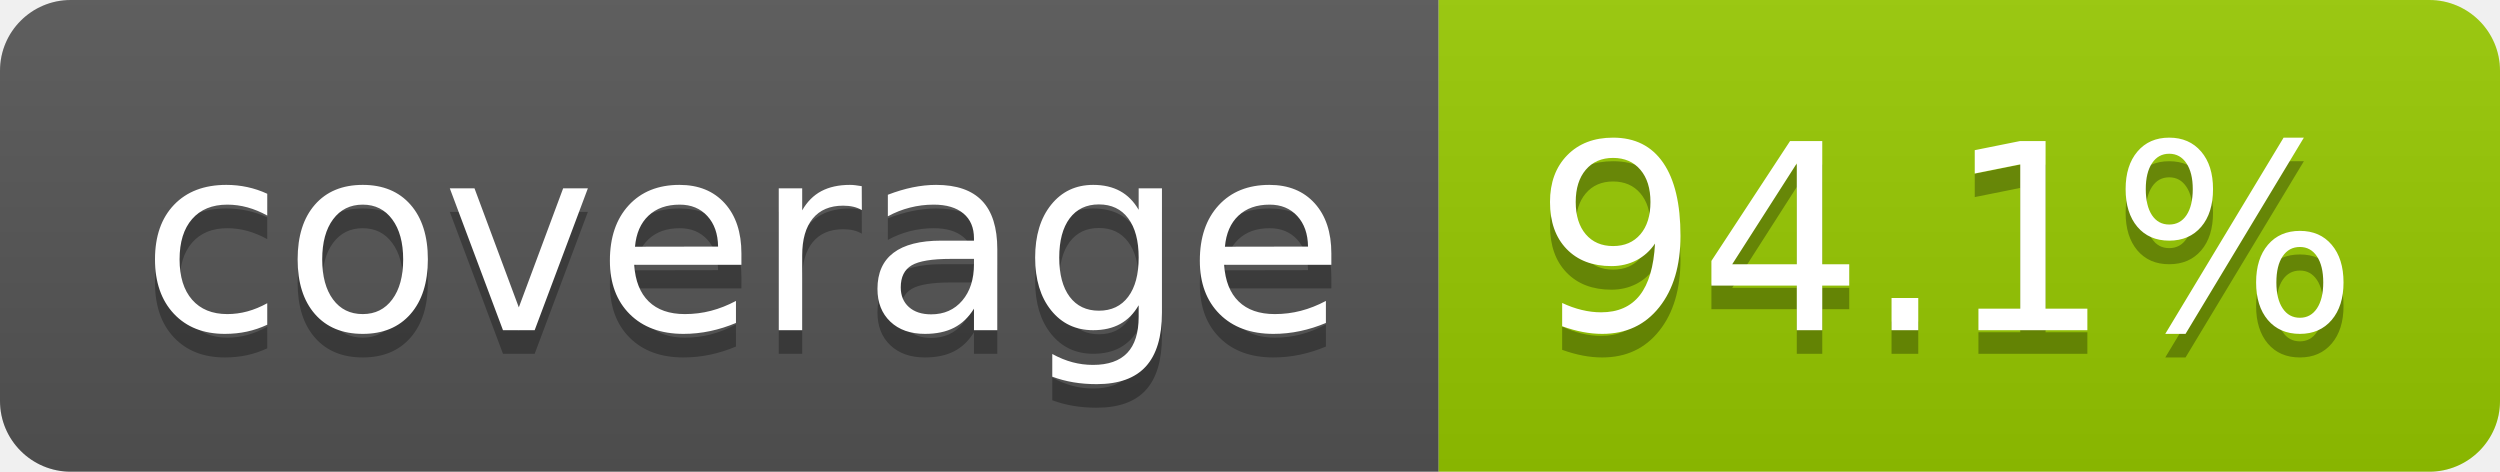
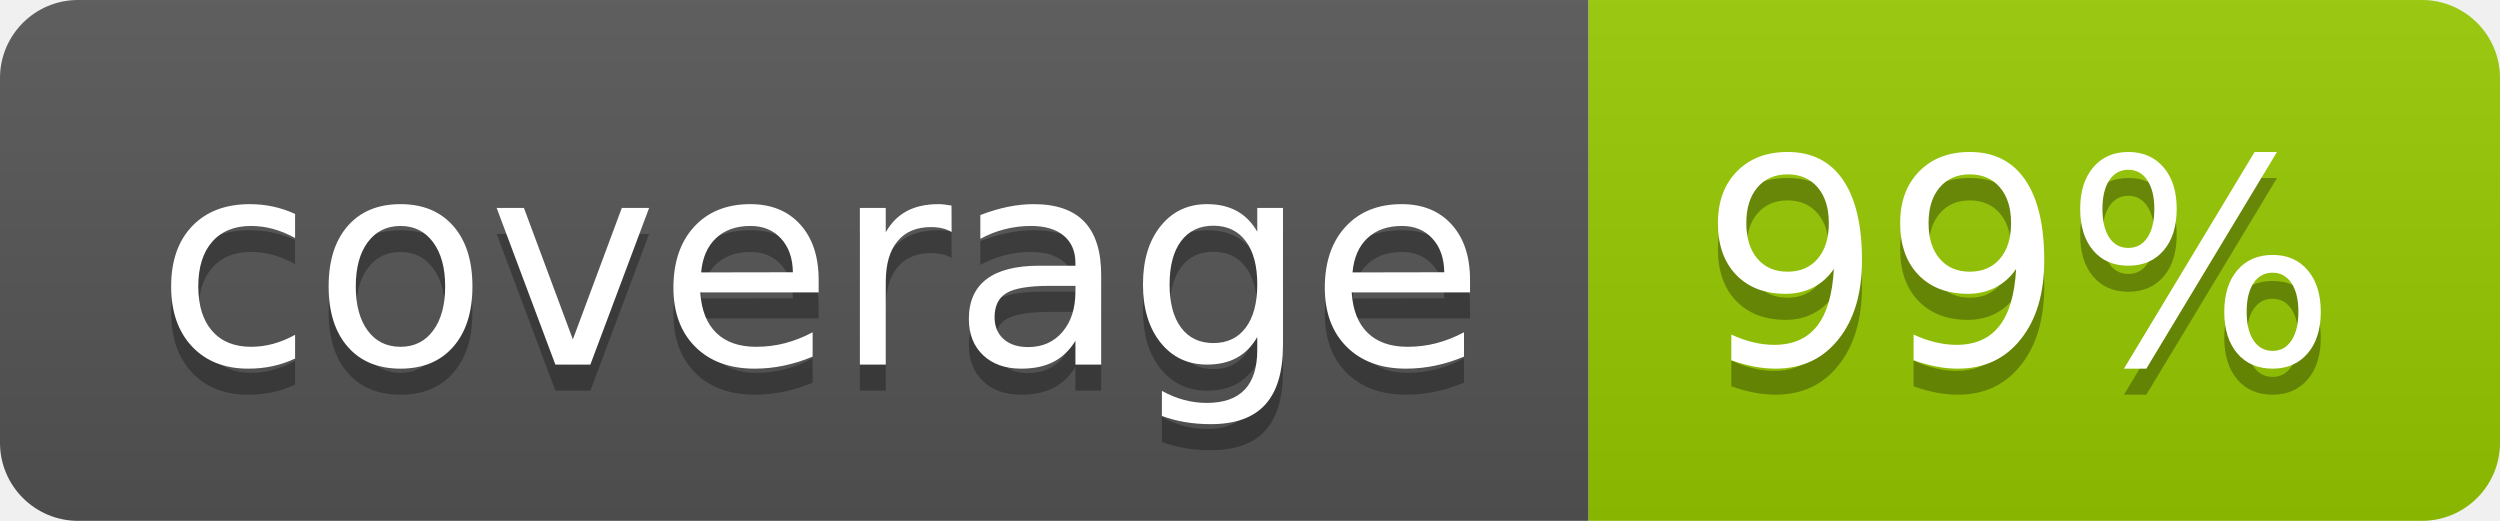
- <svg xmlns="http://www.w3.org/2000/svg" width="106" height="20" role="img" aria-label="coverage: 94.1%">
+ <svg xmlns="http://www.w3.org/2000/svg" width="96" height="20" role="img" aria-label="coverage: 99%">
  <linearGradient id="s" x2="0" y2="100%">
    <stop offset="0" stop-color="#bbb" stop-opacity=".1" />
    <stop offset="1" stop-opacity=".1" />
  </linearGradient>
  <clipPath id="r">
-     <rect width="106" height="20" rx="3" fill="#fff" />
+     <rect width="96" height="20" rx="3" fill="#fff" />
  </clipPath>
  <g clip-path="url(#r)">
    <rect width="61" height="20" fill="#555" />
-     <rect x="61" width="45" height="20" fill="#97ca00" />
-     <rect width="106" height="20" fill="url(#s)" />
+     <rect x="61" width="35" height="20" fill="#97ca00" />
+     <rect width="96" height="20" fill="url(#s)" />
  </g>
  <g fill="#fff" text-anchor="middle" font-family="Verdana,Geneva,DejaVu Sans,sans-serif" text-rendering="geometricPrecision" font-size="110">
    <text aria-hidden="true" x="315" y="150" fill="#010101" fill-opacity=".3" transform="scale(.1)" textLength="510">coverage</text>
    <text x="315" y="140" transform="scale(.1)" fill="#fff" textLength="510">coverage</text>
-     <text aria-hidden="true" x="825" y="150" fill="#010101" fill-opacity=".3" transform="scale(.1)" textLength="350">94.1%</text>
-     <text x="825" y="140" transform="scale(.1)" fill="#fff" textLength="350">94.1%</text>
+     <text aria-hidden="true" x="775" y="150" fill="#010101" fill-opacity=".3" transform="scale(.1)" textLength="245">99%</text>
+     <text x="775" y="140" transform="scale(.1)" fill="#fff" textLength="245">99%</text>
  </g>
</svg>
